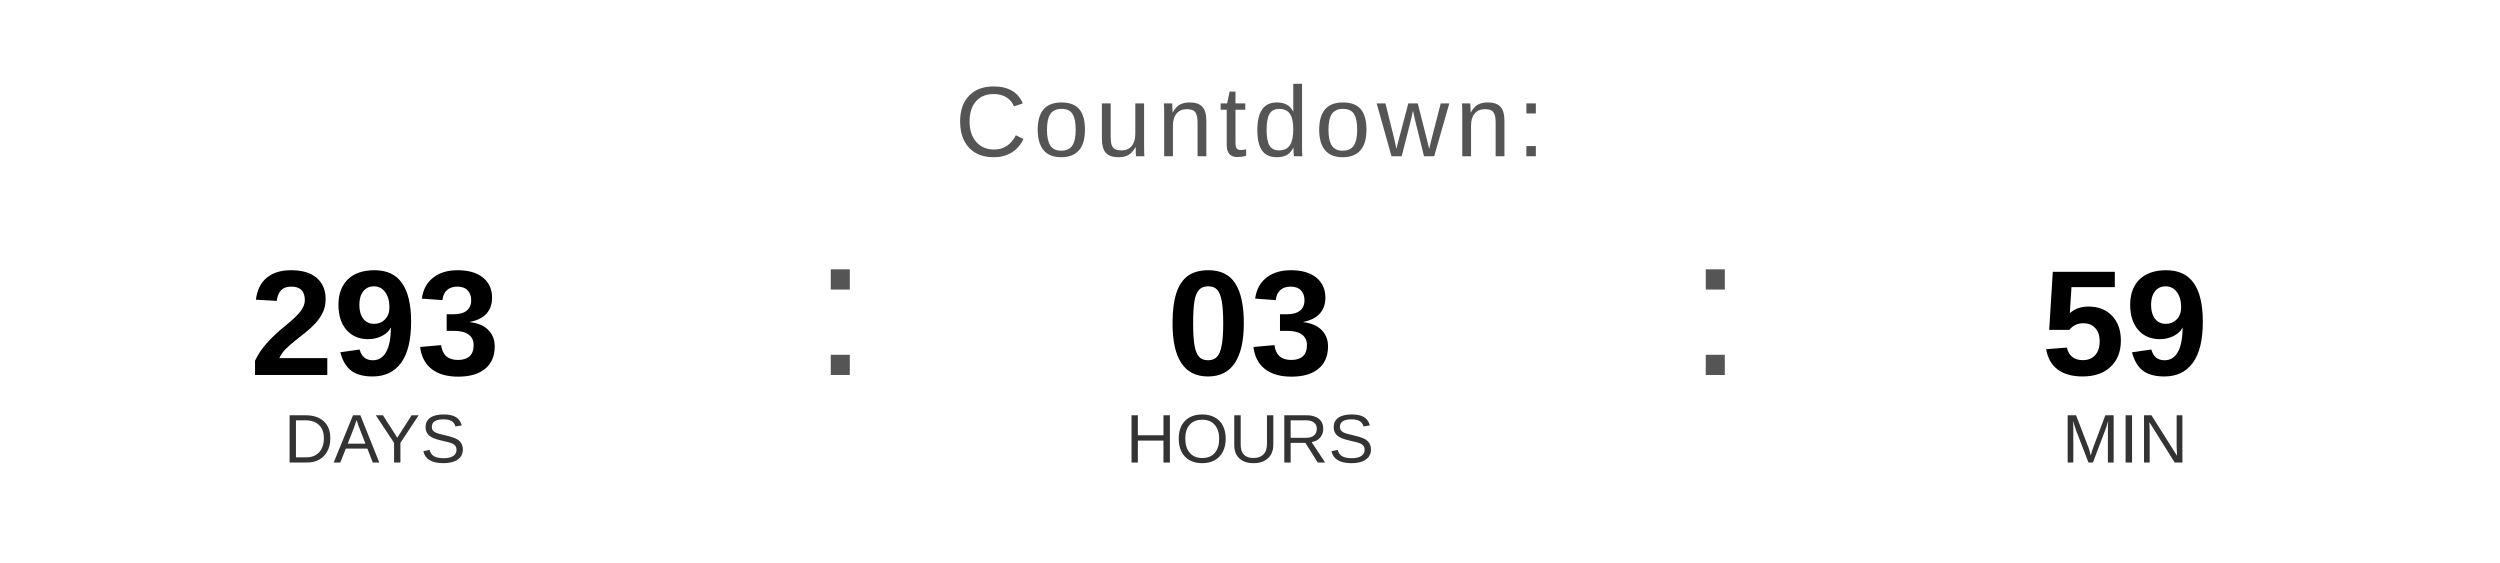
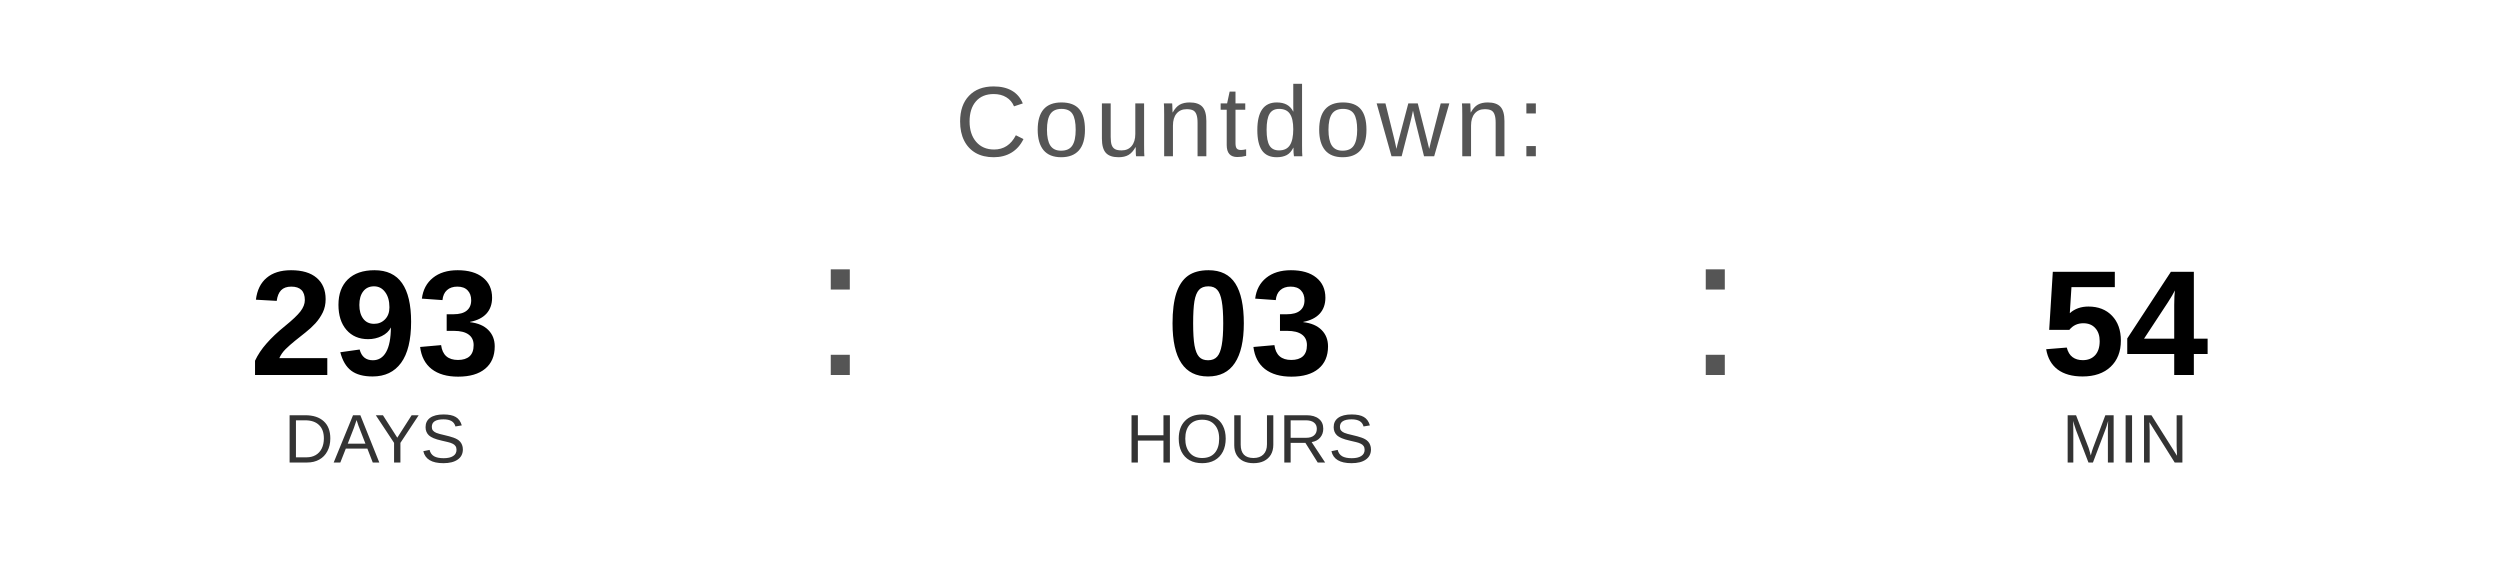
<svg xmlns="http://www.w3.org/2000/svg" width="400" height="90" viewBox="0 0 400 90">
  <text x="200" y="25" font-family="Arial, Helvetica, sans-serif" font-size="16" fill="#555555" text-anchor="middle" letter-spacing="1">
    Countdown:
  </text>
  <text x="60" y="60" font-family="Arial, Helvetica, sans-serif" font-size="24" font-weight="bold" fill="#000000" text-anchor="middle">293</text>
  <text x="60" y="74" font-family="Arial, Helvetica, sans-serif" font-size="11" fill="#333333" text-anchor="middle">DAYS</text>
  <text x="130" y="60" font-family="Arial, sans-serif" font-size="32" fill="#555555">:</text>
  <text x="200" y="60" font-family="Arial, Helvetica, sans-serif" font-size="24" font-weight="bold" fill="#000000" text-anchor="middle">03</text>
  <text x="200" y="74" font-family="Arial, Helvetica, sans-serif" font-size="11" fill="#333333" text-anchor="middle">HOURS</text>
  <text x="270" y="60" font-family="Arial, sans-serif" font-size="32" fill="#555555">:</text>
-   <text x="340" y="60" font-family="Arial, Helvetica, sans-serif" font-size="24" font-weight="bold" fill="#000000" text-anchor="middle">59</text>
+   <text x="340" y="60" font-family="Arial, Helvetica, sans-serif" font-size="24" font-weight="bold" fill="#000000" text-anchor="middle">54</text>
  <text x="340" y="74" font-family="Arial, Helvetica, sans-serif" font-size="11" fill="#333333" text-anchor="middle">MIN</text>
</svg>
